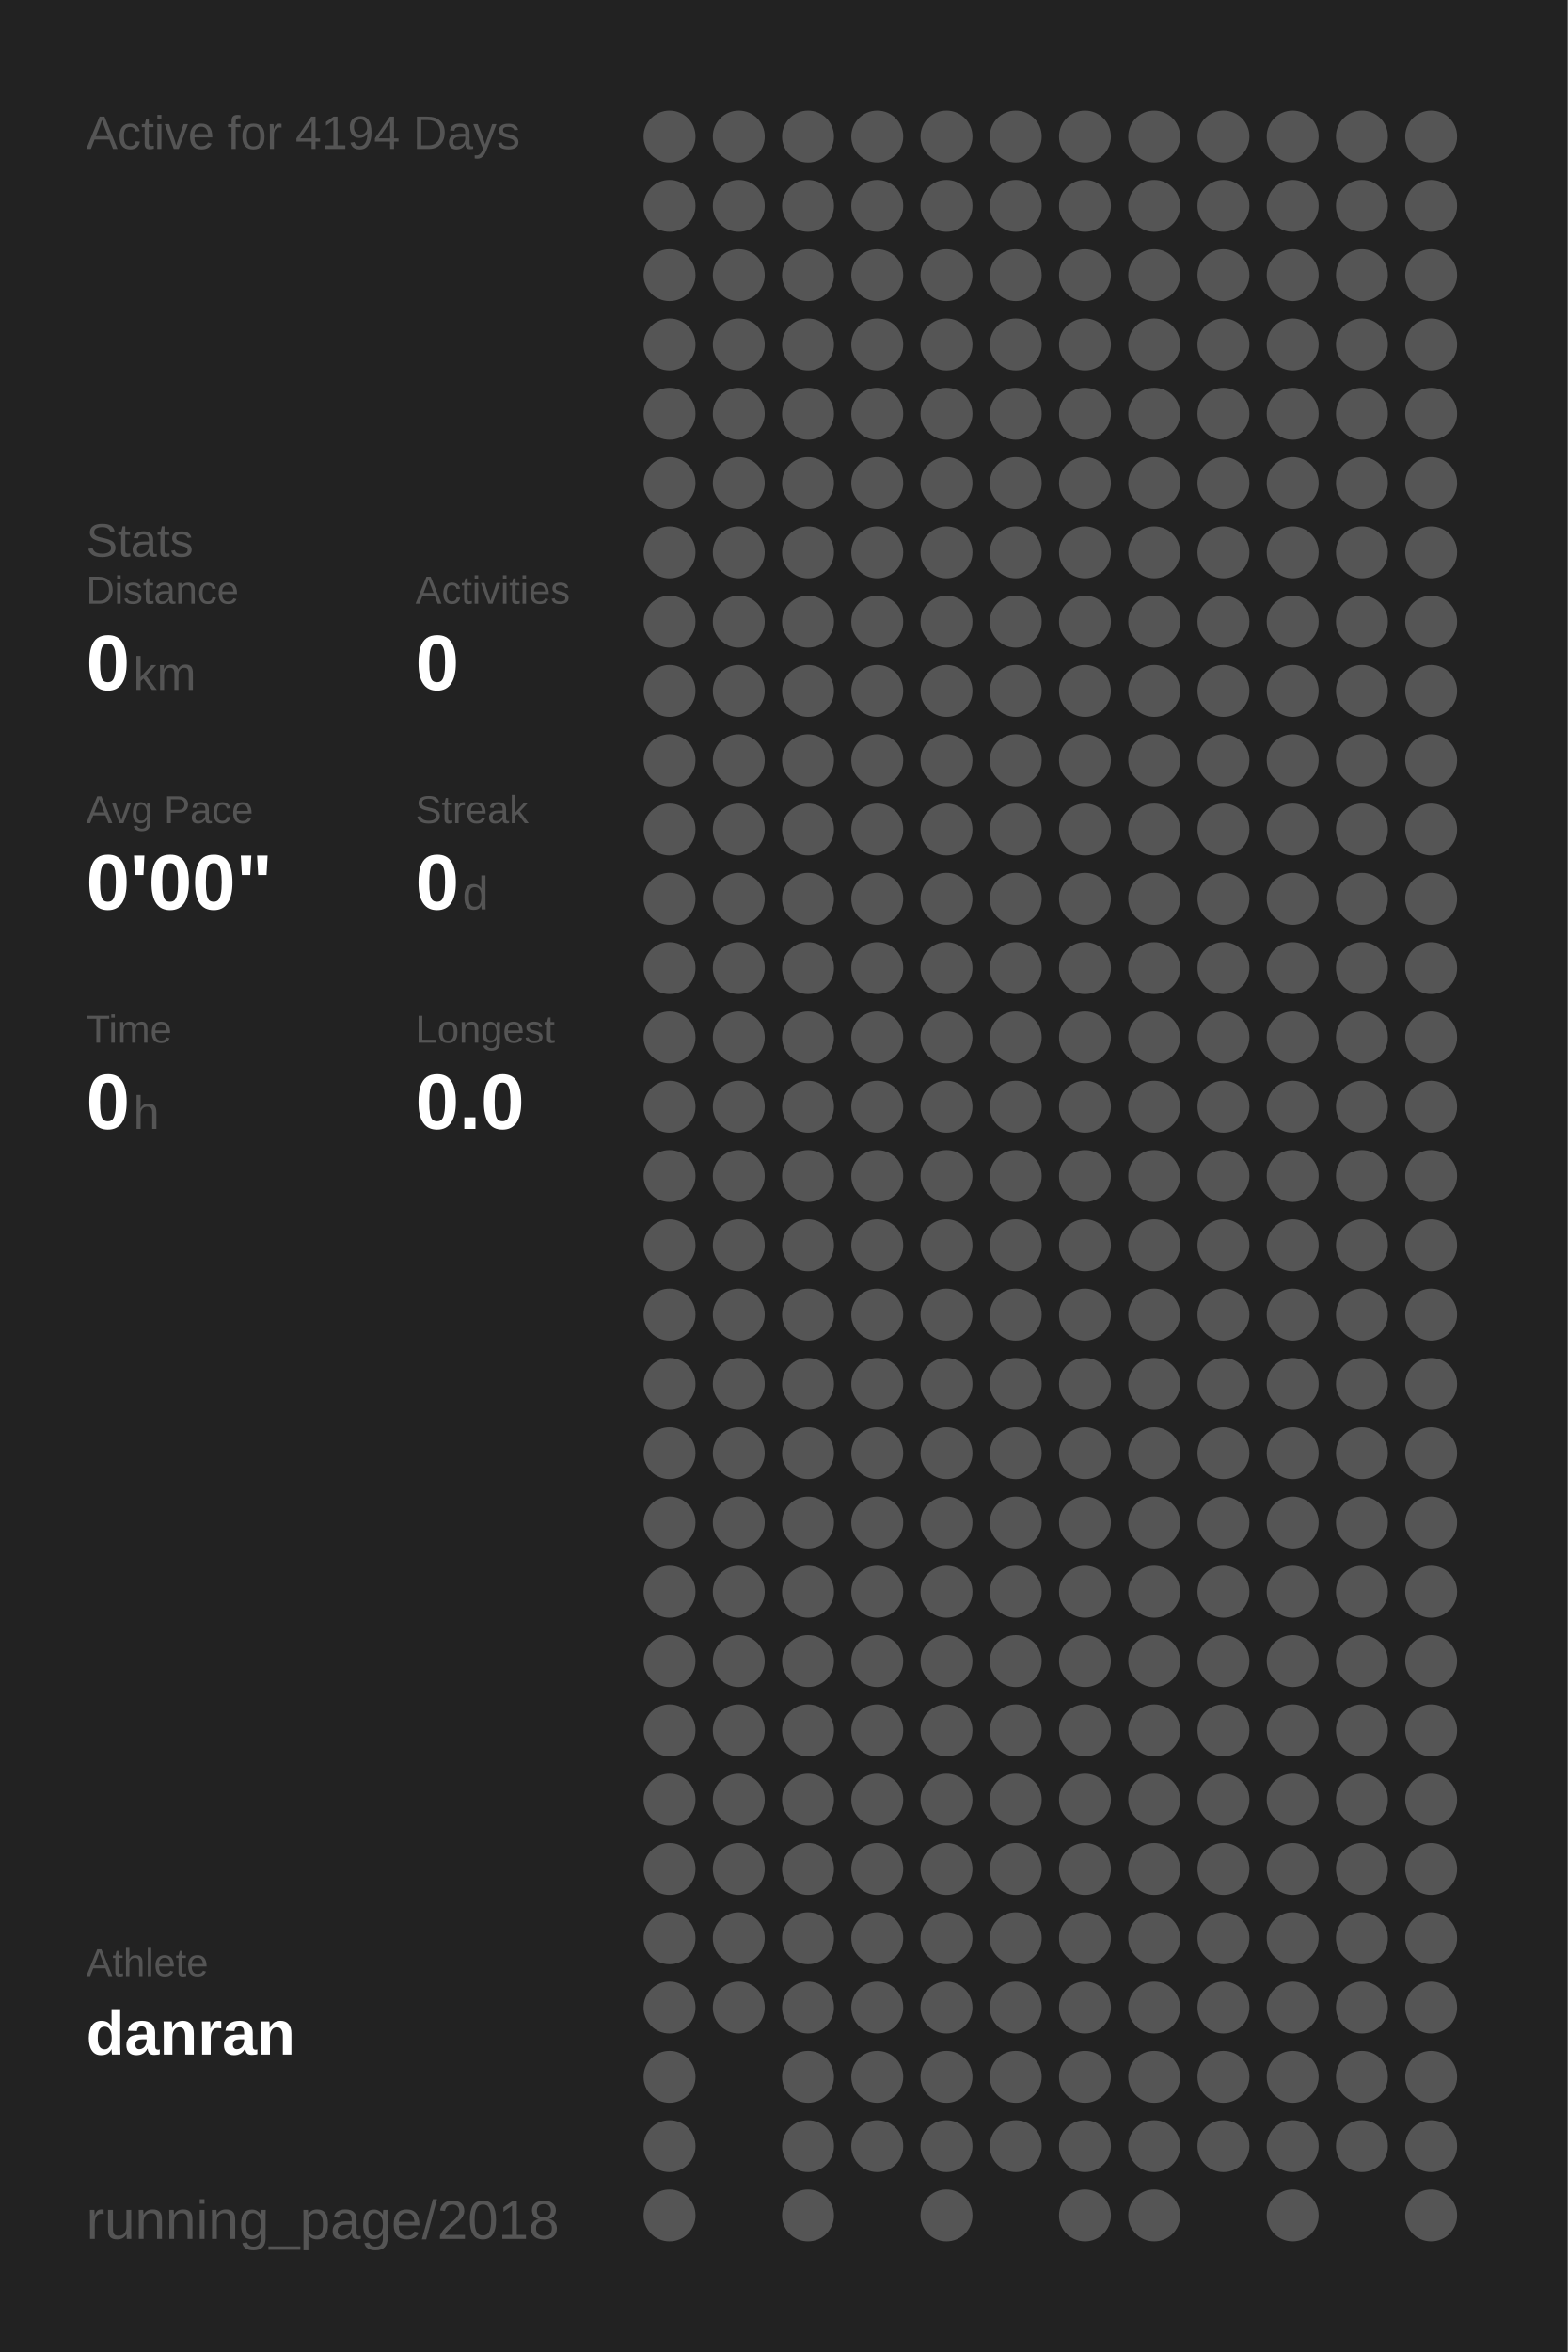
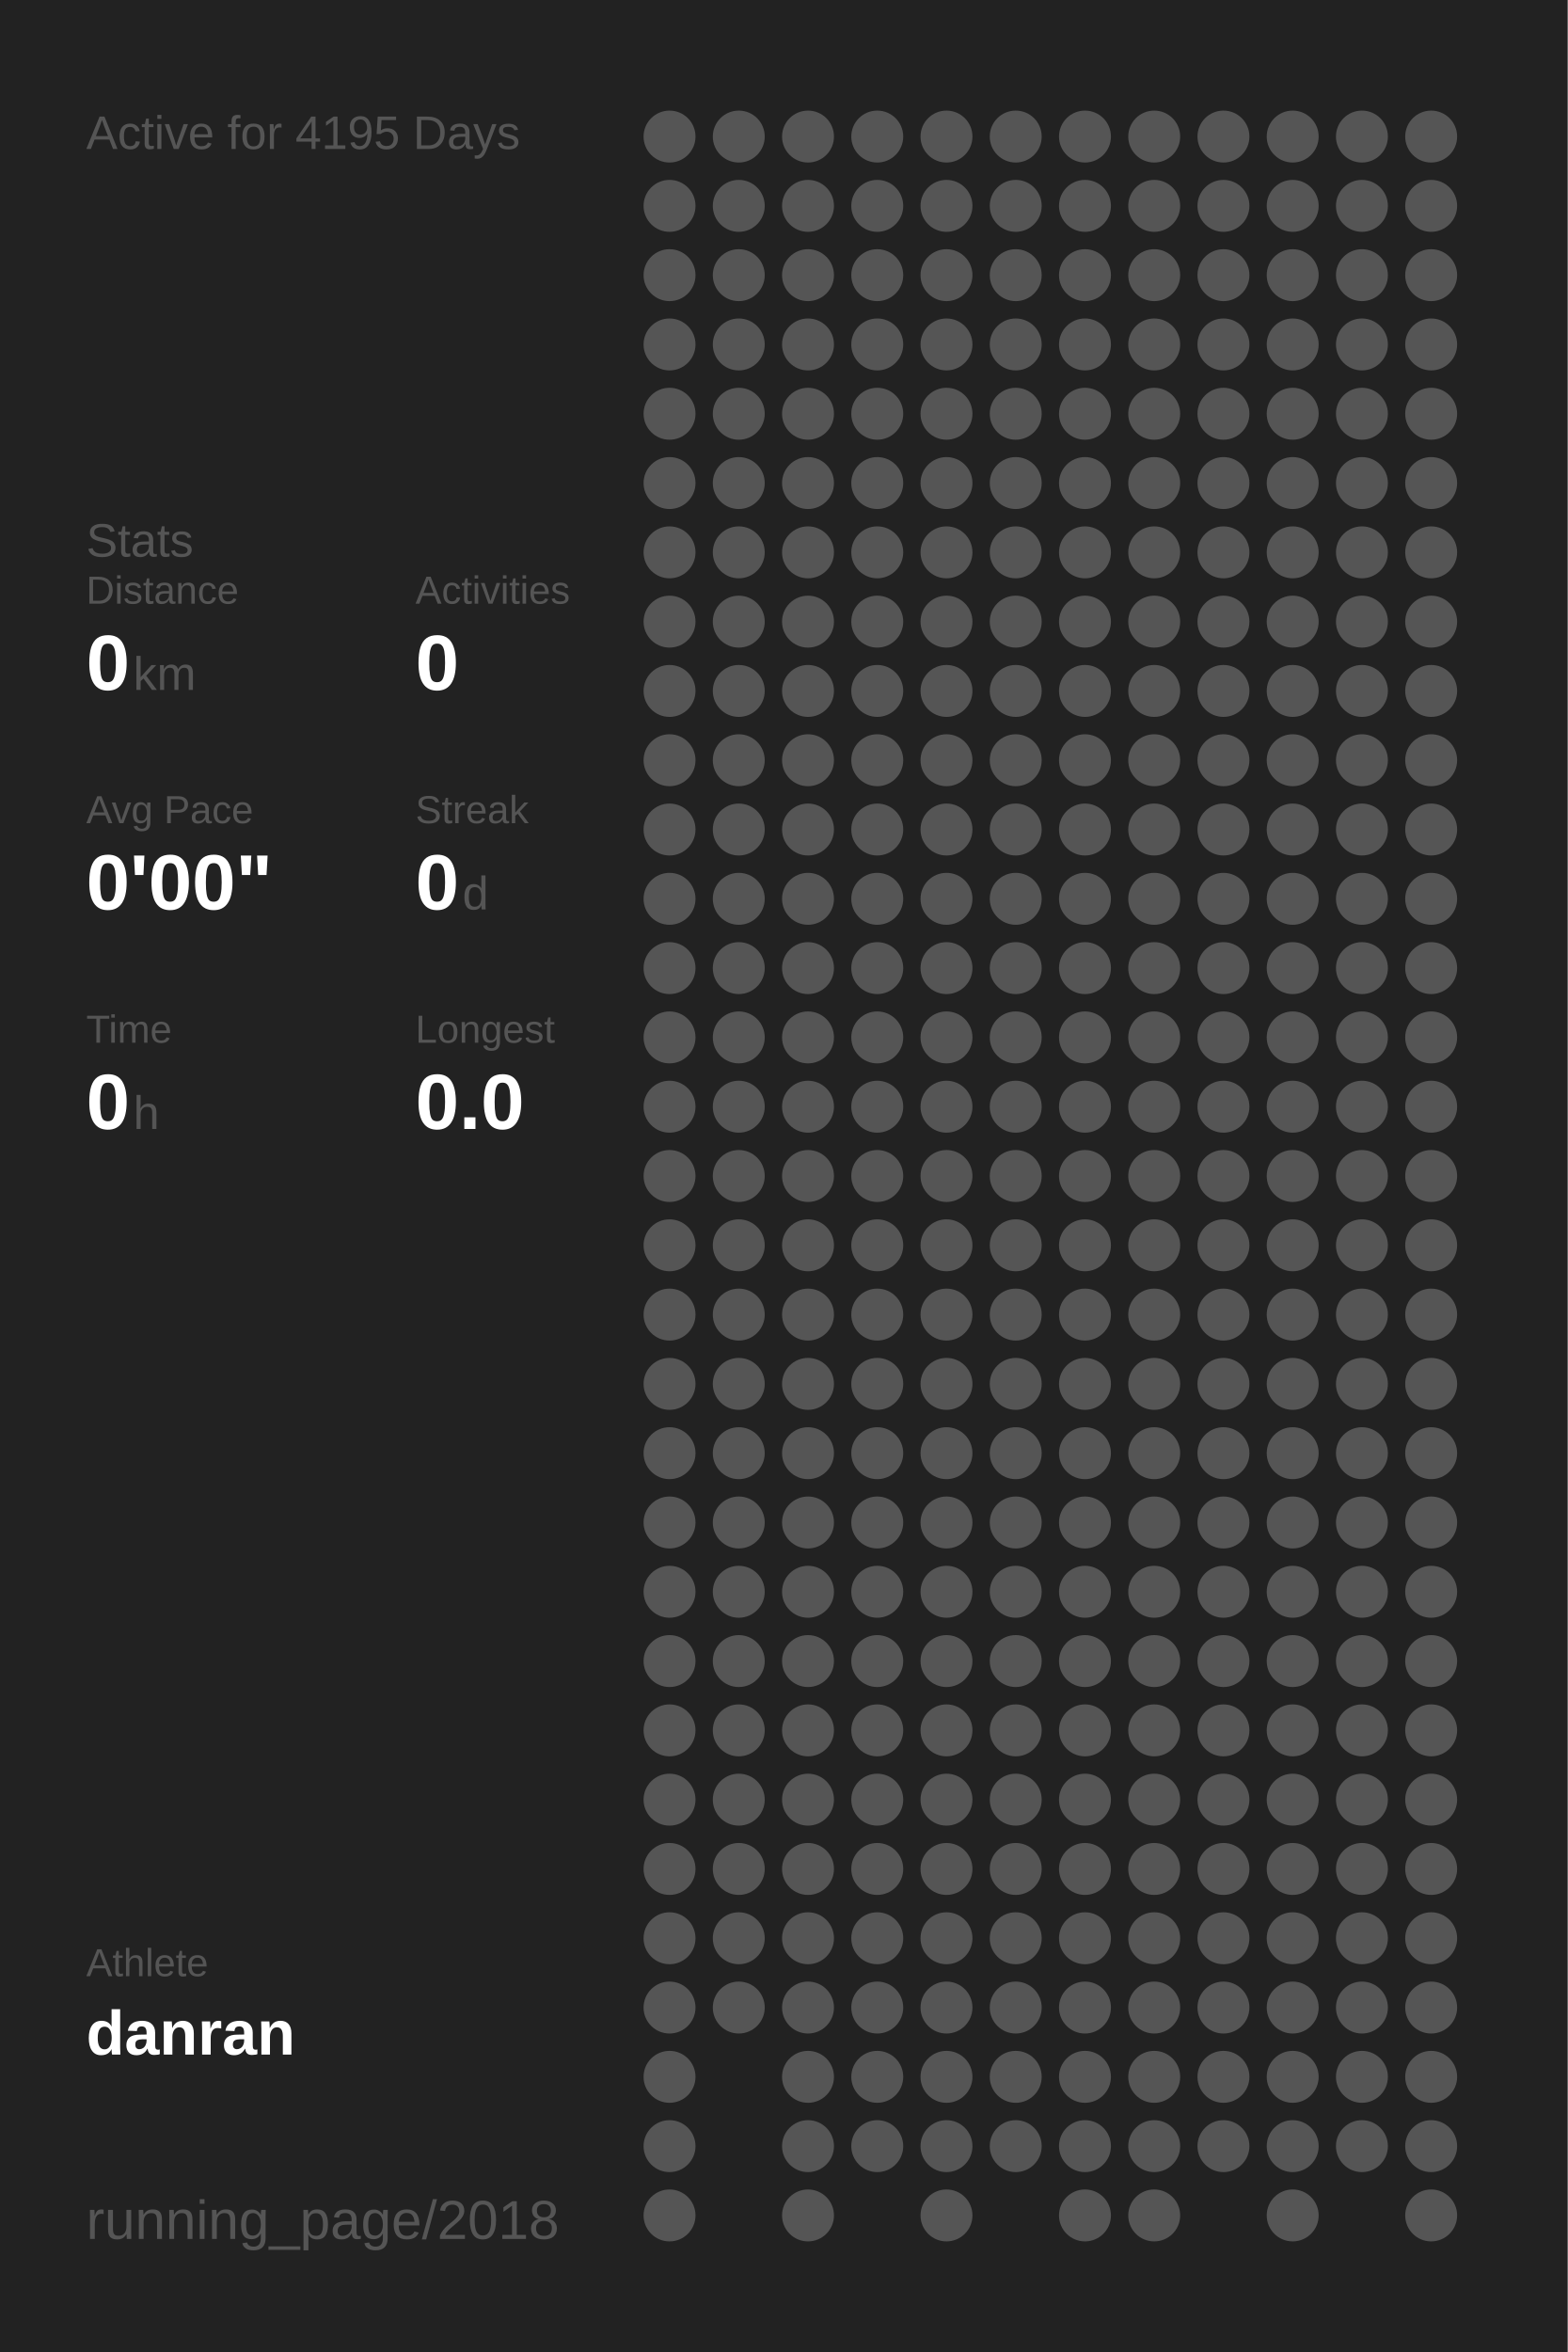
<svg xmlns="http://www.w3.org/2000/svg" baseProfile="full" height="300mm" version="1.1" viewBox="0,0,200,300" width="200mm">
  <defs />
  <rect fill="#222222" height="300" width="200" x="0" y="0" />
-   <text fill="#555555" style="font-size:6px; font-family:Arial;" x="11" y="19">Active for 4194 Days</text>
+   <text fill="#555555" style="font-size:6px; font-family:Arial;" x="11" y="19">Active for 4195 Days</text>
  <text fill="#555555" style="font-size:6px; font-family:Arial;" x="11" y="71">Stats</text>
  <text fill="#555555" style="font-size:5px; font-family:Arial;" x="11" y="77">Distance</text>
  <text fill="#FFFFFF" style="font-size:10px; font-family:Arial; font-weight:bold;" x="11" y="88">0</text>
  <text fill="#555555" style="font-size:6px; font-family:Arial;" x="17" y="88">km</text>
  <text fill="#555555" style="font-size:5px; font-family:Arial;" x="53" y="77">Activities</text>
  <text fill="#FFFFFF" style="font-size:10px; font-family:Arial; font-weight:bold;" x="53" y="88">0</text>
  <text fill="#555555" style="font-size:5px; font-family:Arial;" x="11" y="105">Avg Pace</text>
  <text fill="#FFFFFF" style="font-size:10px; font-family:Arial; font-weight:bold;" x="11" y="116">0'00"</text>
  <text fill="#555555" style="font-size:5px; font-family:Arial;" x="53" y="105">Streak</text>
  <text fill="#FFFFFF" style="font-size:10px; font-family:Arial; font-weight:bold;" x="53" y="116">0</text>
  <text fill="#555555" style="font-size:6px; font-family:Arial;" x="59" y="116">d</text>
  <text fill="#555555" style="font-size:5px; font-family:Arial;" x="11" y="133">Time</text>
  <text fill="#FFFFFF" style="font-size:10px; font-family:Arial; font-weight:bold;" x="11" y="144">0</text>
  <text fill="#555555" style="font-size:6px; font-family:Arial;" x="17" y="144">h</text>
  <text fill="#555555" style="font-size:5px; font-family:Arial;" x="53" y="133">Longest</text>
  <text fill="#FFFFFF" style="font-size:10px; font-family:Arial; font-weight:bold;" x="53" y="144">0.0</text>
  <text fill="#555555" style="font-size:5px; font-family:Arial;" x="11" y="252.065">Athlete</text>
  <text fill="#FFFFFF" style="font-size:8px; font-family:Arial; font-weight:bold;" x="11" y="262.065">danran</text>
  <text fill="#555555" style="font-size:7px; font-family:Arial;" x="11" y="285.581">running_page/2018</text>
  <circle cx="85.417" cy="17.419" fill="#555555" r="3.312" />
  <circle cx="85.417" cy="26.258" fill="#555555" r="3.312" />
  <circle cx="85.417" cy="35.097" fill="#555555" r="3.312" />
  <circle cx="85.417" cy="43.935" fill="#555555" r="3.312" />
  <circle cx="85.417" cy="52.774" fill="#555555" r="3.312" />
  <circle cx="85.417" cy="61.613" fill="#555555" r="3.312" />
  <circle cx="85.417" cy="70.452" fill="#555555" r="3.312" />
  <circle cx="85.417" cy="79.29" fill="#555555" r="3.312" />
  <circle cx="85.417" cy="88.129" fill="#555555" r="3.312" />
  <circle cx="85.417" cy="96.968" fill="#555555" r="3.312" />
  <circle cx="85.417" cy="105.806" fill="#555555" r="3.312" />
  <circle cx="85.417" cy="114.645" fill="#555555" r="3.312" />
  <circle cx="85.417" cy="123.484" fill="#555555" r="3.312" />
  <circle cx="85.417" cy="132.323" fill="#555555" r="3.312" />
  <circle cx="85.417" cy="141.161" fill="#555555" r="3.312" />
  <circle cx="85.417" cy="150" fill="#555555" r="3.312" />
  <circle cx="85.417" cy="158.839" fill="#555555" r="3.312" />
  <circle cx="85.417" cy="167.677" fill="#555555" r="3.312" />
  <circle cx="85.417" cy="176.516" fill="#555555" r="3.312" />
  <circle cx="85.417" cy="185.355" fill="#555555" r="3.312" />
  <circle cx="85.417" cy="194.194" fill="#555555" r="3.312" />
  <circle cx="85.417" cy="203.032" fill="#555555" r="3.312" />
  <circle cx="85.417" cy="211.871" fill="#555555" r="3.312" />
  <circle cx="85.417" cy="220.71" fill="#555555" r="3.312" />
  <circle cx="85.417" cy="229.548" fill="#555555" r="3.312" />
  <circle cx="85.417" cy="238.387" fill="#555555" r="3.312" />
  <circle cx="85.417" cy="247.226" fill="#555555" r="3.312" />
  <circle cx="85.417" cy="256.065" fill="#555555" r="3.312" />
  <circle cx="85.417" cy="264.903" fill="#555555" r="3.312" />
  <circle cx="85.417" cy="273.742" fill="#555555" r="3.312" />
  <circle cx="85.417" cy="282.581" fill="#555555" r="3.312" />
  <circle cx="94.25" cy="17.419" fill="#555555" r="3.312" />
  <circle cx="94.25" cy="26.258" fill="#555555" r="3.312" />
  <circle cx="94.25" cy="35.097" fill="#555555" r="3.312" />
  <circle cx="94.25" cy="43.935" fill="#555555" r="3.312" />
  <circle cx="94.25" cy="52.774" fill="#555555" r="3.312" />
  <circle cx="94.25" cy="61.613" fill="#555555" r="3.312" />
  <circle cx="94.25" cy="70.452" fill="#555555" r="3.312" />
  <circle cx="94.25" cy="79.29" fill="#555555" r="3.312" />
  <circle cx="94.25" cy="88.129" fill="#555555" r="3.312" />
  <circle cx="94.25" cy="96.968" fill="#555555" r="3.312" />
  <circle cx="94.25" cy="105.806" fill="#555555" r="3.312" />
  <circle cx="94.25" cy="114.645" fill="#555555" r="3.312" />
  <circle cx="94.25" cy="123.484" fill="#555555" r="3.312" />
  <circle cx="94.25" cy="132.323" fill="#555555" r="3.312" />
  <circle cx="94.25" cy="141.161" fill="#555555" r="3.312" />
  <circle cx="94.25" cy="150" fill="#555555" r="3.312" />
  <circle cx="94.25" cy="158.839" fill="#555555" r="3.312" />
  <circle cx="94.25" cy="167.677" fill="#555555" r="3.312" />
  <circle cx="94.25" cy="176.516" fill="#555555" r="3.312" />
  <circle cx="94.25" cy="185.355" fill="#555555" r="3.312" />
  <circle cx="94.25" cy="194.194" fill="#555555" r="3.312" />
  <circle cx="94.25" cy="203.032" fill="#555555" r="3.312" />
  <circle cx="94.25" cy="211.871" fill="#555555" r="3.312" />
  <circle cx="94.25" cy="220.71" fill="#555555" r="3.312" />
  <circle cx="94.25" cy="229.548" fill="#555555" r="3.312" />
  <circle cx="94.25" cy="238.387" fill="#555555" r="3.312" />
  <circle cx="94.25" cy="247.226" fill="#555555" r="3.312" />
  <circle cx="94.25" cy="256.065" fill="#555555" r="3.312" />
  <circle cx="103.083" cy="17.419" fill="#555555" r="3.312" />
  <circle cx="103.083" cy="26.258" fill="#555555" r="3.312" />
  <circle cx="103.083" cy="35.097" fill="#555555" r="3.312" />
  <circle cx="103.083" cy="43.935" fill="#555555" r="3.312" />
  <circle cx="103.083" cy="52.774" fill="#555555" r="3.312" />
  <circle cx="103.083" cy="61.613" fill="#555555" r="3.312" />
  <circle cx="103.083" cy="70.452" fill="#555555" r="3.312" />
  <circle cx="103.083" cy="79.29" fill="#555555" r="3.312" />
  <circle cx="103.083" cy="88.129" fill="#555555" r="3.312" />
  <circle cx="103.083" cy="96.968" fill="#555555" r="3.312" />
  <circle cx="103.083" cy="105.806" fill="#555555" r="3.312" />
  <circle cx="103.083" cy="114.645" fill="#555555" r="3.312" />
  <circle cx="103.083" cy="123.484" fill="#555555" r="3.312" />
  <circle cx="103.083" cy="132.323" fill="#555555" r="3.312" />
  <circle cx="103.083" cy="141.161" fill="#555555" r="3.312" />
  <circle cx="103.083" cy="150" fill="#555555" r="3.312" />
  <circle cx="103.083" cy="158.839" fill="#555555" r="3.312" />
  <circle cx="103.083" cy="167.677" fill="#555555" r="3.312" />
  <circle cx="103.083" cy="176.516" fill="#555555" r="3.312" />
  <circle cx="103.083" cy="185.355" fill="#555555" r="3.312" />
  <circle cx="103.083" cy="194.194" fill="#555555" r="3.312" />
  <circle cx="103.083" cy="203.032" fill="#555555" r="3.312" />
  <circle cx="103.083" cy="211.871" fill="#555555" r="3.312" />
  <circle cx="103.083" cy="220.71" fill="#555555" r="3.312" />
  <circle cx="103.083" cy="229.548" fill="#555555" r="3.312" />
  <circle cx="103.083" cy="238.387" fill="#555555" r="3.312" />
  <circle cx="103.083" cy="247.226" fill="#555555" r="3.312" />
  <circle cx="103.083" cy="256.065" fill="#555555" r="3.312" />
  <circle cx="103.083" cy="264.903" fill="#555555" r="3.312" />
  <circle cx="103.083" cy="273.742" fill="#555555" r="3.312" />
  <circle cx="103.083" cy="282.581" fill="#555555" r="3.312" />
  <circle cx="111.917" cy="17.419" fill="#555555" r="3.312" />
  <circle cx="111.917" cy="26.258" fill="#555555" r="3.312" />
  <circle cx="111.917" cy="35.097" fill="#555555" r="3.312" />
  <circle cx="111.917" cy="43.935" fill="#555555" r="3.312" />
  <circle cx="111.917" cy="52.774" fill="#555555" r="3.312" />
  <circle cx="111.917" cy="61.613" fill="#555555" r="3.312" />
  <circle cx="111.917" cy="70.452" fill="#555555" r="3.312" />
  <circle cx="111.917" cy="79.29" fill="#555555" r="3.312" />
  <circle cx="111.917" cy="88.129" fill="#555555" r="3.312" />
  <circle cx="111.917" cy="96.968" fill="#555555" r="3.312" />
  <circle cx="111.917" cy="105.806" fill="#555555" r="3.312" />
  <circle cx="111.917" cy="114.645" fill="#555555" r="3.312" />
  <circle cx="111.917" cy="123.484" fill="#555555" r="3.312" />
  <circle cx="111.917" cy="132.323" fill="#555555" r="3.312" />
  <circle cx="111.917" cy="141.161" fill="#555555" r="3.312" />
  <circle cx="111.917" cy="150" fill="#555555" r="3.312" />
  <circle cx="111.917" cy="158.839" fill="#555555" r="3.312" />
  <circle cx="111.917" cy="167.677" fill="#555555" r="3.312" />
  <circle cx="111.917" cy="176.516" fill="#555555" r="3.312" />
  <circle cx="111.917" cy="185.355" fill="#555555" r="3.312" />
  <circle cx="111.917" cy="194.194" fill="#555555" r="3.312" />
  <circle cx="111.917" cy="203.032" fill="#555555" r="3.312" />
  <circle cx="111.917" cy="211.871" fill="#555555" r="3.312" />
  <circle cx="111.917" cy="220.71" fill="#555555" r="3.312" />
  <circle cx="111.917" cy="229.548" fill="#555555" r="3.312" />
  <circle cx="111.917" cy="238.387" fill="#555555" r="3.312" />
  <circle cx="111.917" cy="247.226" fill="#555555" r="3.312" />
  <circle cx="111.917" cy="256.065" fill="#555555" r="3.312" />
  <circle cx="111.917" cy="264.903" fill="#555555" r="3.312" />
  <circle cx="111.917" cy="273.742" fill="#555555" r="3.312" />
  <circle cx="120.75" cy="17.419" fill="#555555" r="3.312" />
  <circle cx="120.75" cy="26.258" fill="#555555" r="3.312" />
  <circle cx="120.75" cy="35.097" fill="#555555" r="3.312" />
  <circle cx="120.75" cy="43.935" fill="#555555" r="3.312" />
  <circle cx="120.75" cy="52.774" fill="#555555" r="3.312" />
  <circle cx="120.75" cy="61.613" fill="#555555" r="3.312" />
  <circle cx="120.75" cy="70.452" fill="#555555" r="3.312" />
  <circle cx="120.75" cy="79.29" fill="#555555" r="3.312" />
  <circle cx="120.75" cy="88.129" fill="#555555" r="3.312" />
  <circle cx="120.75" cy="96.968" fill="#555555" r="3.312" />
  <circle cx="120.75" cy="105.806" fill="#555555" r="3.312" />
  <circle cx="120.75" cy="114.645" fill="#555555" r="3.312" />
  <circle cx="120.75" cy="123.484" fill="#555555" r="3.312" />
  <circle cx="120.75" cy="132.323" fill="#555555" r="3.312" />
  <circle cx="120.75" cy="141.161" fill="#555555" r="3.312" />
  <circle cx="120.75" cy="150" fill="#555555" r="3.312" />
  <circle cx="120.75" cy="158.839" fill="#555555" r="3.312" />
  <circle cx="120.75" cy="167.677" fill="#555555" r="3.312" />
  <circle cx="120.75" cy="176.516" fill="#555555" r="3.312" />
  <circle cx="120.75" cy="185.355" fill="#555555" r="3.312" />
  <circle cx="120.75" cy="194.194" fill="#555555" r="3.312" />
  <circle cx="120.75" cy="203.032" fill="#555555" r="3.312" />
  <circle cx="120.75" cy="211.871" fill="#555555" r="3.312" />
  <circle cx="120.75" cy="220.71" fill="#555555" r="3.312" />
  <circle cx="120.75" cy="229.548" fill="#555555" r="3.312" />
  <circle cx="120.75" cy="238.387" fill="#555555" r="3.312" />
  <circle cx="120.75" cy="247.226" fill="#555555" r="3.312" />
  <circle cx="120.75" cy="256.065" fill="#555555" r="3.312" />
  <circle cx="120.75" cy="264.903" fill="#555555" r="3.312" />
  <circle cx="120.75" cy="273.742" fill="#555555" r="3.312" />
  <circle cx="120.75" cy="282.581" fill="#555555" r="3.312" />
  <circle cx="129.583" cy="17.419" fill="#555555" r="3.312" />
  <circle cx="129.583" cy="26.258" fill="#555555" r="3.312" />
  <circle cx="129.583" cy="35.097" fill="#555555" r="3.312" />
  <circle cx="129.583" cy="43.935" fill="#555555" r="3.312" />
  <circle cx="129.583" cy="52.774" fill="#555555" r="3.312" />
  <circle cx="129.583" cy="61.613" fill="#555555" r="3.312" />
  <circle cx="129.583" cy="70.452" fill="#555555" r="3.312" />
  <circle cx="129.583" cy="79.29" fill="#555555" r="3.312" />
  <circle cx="129.583" cy="88.129" fill="#555555" r="3.312" />
  <circle cx="129.583" cy="96.968" fill="#555555" r="3.312" />
  <circle cx="129.583" cy="105.806" fill="#555555" r="3.312" />
  <circle cx="129.583" cy="114.645" fill="#555555" r="3.312" />
  <circle cx="129.583" cy="123.484" fill="#555555" r="3.312" />
  <circle cx="129.583" cy="132.323" fill="#555555" r="3.312" />
  <circle cx="129.583" cy="141.161" fill="#555555" r="3.312" />
  <circle cx="129.583" cy="150" fill="#555555" r="3.312" />
  <circle cx="129.583" cy="158.839" fill="#555555" r="3.312" />
  <circle cx="129.583" cy="167.677" fill="#555555" r="3.312" />
  <circle cx="129.583" cy="176.516" fill="#555555" r="3.312" />
  <circle cx="129.583" cy="185.355" fill="#555555" r="3.312" />
  <circle cx="129.583" cy="194.194" fill="#555555" r="3.312" />
  <circle cx="129.583" cy="203.032" fill="#555555" r="3.312" />
  <circle cx="129.583" cy="211.871" fill="#555555" r="3.312" />
  <circle cx="129.583" cy="220.71" fill="#555555" r="3.312" />
  <circle cx="129.583" cy="229.548" fill="#555555" r="3.312" />
  <circle cx="129.583" cy="238.387" fill="#555555" r="3.312" />
  <circle cx="129.583" cy="247.226" fill="#555555" r="3.312" />
  <circle cx="129.583" cy="256.065" fill="#555555" r="3.312" />
  <circle cx="129.583" cy="264.903" fill="#555555" r="3.312" />
  <circle cx="129.583" cy="273.742" fill="#555555" r="3.312" />
  <circle cx="138.417" cy="17.419" fill="#555555" r="3.312" />
  <circle cx="138.417" cy="26.258" fill="#555555" r="3.312" />
  <circle cx="138.417" cy="35.097" fill="#555555" r="3.312" />
  <circle cx="138.417" cy="43.935" fill="#555555" r="3.312" />
  <circle cx="138.417" cy="52.774" fill="#555555" r="3.312" />
  <circle cx="138.417" cy="61.613" fill="#555555" r="3.312" />
  <circle cx="138.417" cy="70.452" fill="#555555" r="3.312" />
  <circle cx="138.417" cy="79.29" fill="#555555" r="3.312" />
  <circle cx="138.417" cy="88.129" fill="#555555" r="3.312" />
  <circle cx="138.417" cy="96.968" fill="#555555" r="3.312" />
  <circle cx="138.417" cy="105.806" fill="#555555" r="3.312" />
  <circle cx="138.417" cy="114.645" fill="#555555" r="3.312" />
  <circle cx="138.417" cy="123.484" fill="#555555" r="3.312" />
  <circle cx="138.417" cy="132.323" fill="#555555" r="3.312" />
  <circle cx="138.417" cy="141.161" fill="#555555" r="3.312" />
  <circle cx="138.417" cy="150" fill="#555555" r="3.312" />
  <circle cx="138.417" cy="158.839" fill="#555555" r="3.312" />
  <circle cx="138.417" cy="167.677" fill="#555555" r="3.312" />
  <circle cx="138.417" cy="176.516" fill="#555555" r="3.312" />
  <circle cx="138.417" cy="185.355" fill="#555555" r="3.312" />
  <circle cx="138.417" cy="194.194" fill="#555555" r="3.312" />
  <circle cx="138.417" cy="203.032" fill="#555555" r="3.312" />
  <circle cx="138.417" cy="211.871" fill="#555555" r="3.312" />
  <circle cx="138.417" cy="220.71" fill="#555555" r="3.312" />
  <circle cx="138.417" cy="229.548" fill="#555555" r="3.312" />
  <circle cx="138.417" cy="238.387" fill="#555555" r="3.312" />
  <circle cx="138.417" cy="247.226" fill="#555555" r="3.312" />
  <circle cx="138.417" cy="256.065" fill="#555555" r="3.312" />
  <circle cx="138.417" cy="264.903" fill="#555555" r="3.312" />
  <circle cx="138.417" cy="273.742" fill="#555555" r="3.312" />
  <circle cx="138.417" cy="282.581" fill="#555555" r="3.312" />
  <circle cx="147.25" cy="17.419" fill="#555555" r="3.312" />
  <circle cx="147.25" cy="26.258" fill="#555555" r="3.312" />
  <circle cx="147.25" cy="35.097" fill="#555555" r="3.312" />
  <circle cx="147.25" cy="43.935" fill="#555555" r="3.312" />
  <circle cx="147.25" cy="52.774" fill="#555555" r="3.312" />
  <circle cx="147.25" cy="61.613" fill="#555555" r="3.312" />
  <circle cx="147.25" cy="70.452" fill="#555555" r="3.312" />
  <circle cx="147.25" cy="79.29" fill="#555555" r="3.312" />
  <circle cx="147.25" cy="88.129" fill="#555555" r="3.312" />
  <circle cx="147.25" cy="96.968" fill="#555555" r="3.312" />
  <circle cx="147.25" cy="105.806" fill="#555555" r="3.312" />
  <circle cx="147.25" cy="114.645" fill="#555555" r="3.312" />
  <circle cx="147.25" cy="123.484" fill="#555555" r="3.312" />
  <circle cx="147.25" cy="132.323" fill="#555555" r="3.312" />
  <circle cx="147.25" cy="141.161" fill="#555555" r="3.312" />
  <circle cx="147.25" cy="150" fill="#555555" r="3.312" />
  <circle cx="147.25" cy="158.839" fill="#555555" r="3.312" />
  <circle cx="147.25" cy="167.677" fill="#555555" r="3.312" />
  <circle cx="147.25" cy="176.516" fill="#555555" r="3.312" />
  <circle cx="147.25" cy="185.355" fill="#555555" r="3.312" />
  <circle cx="147.25" cy="194.194" fill="#555555" r="3.312" />
  <circle cx="147.25" cy="203.032" fill="#555555" r="3.312" />
  <circle cx="147.25" cy="211.871" fill="#555555" r="3.312" />
  <circle cx="147.25" cy="220.71" fill="#555555" r="3.312" />
  <circle cx="147.25" cy="229.548" fill="#555555" r="3.312" />
  <circle cx="147.25" cy="238.387" fill="#555555" r="3.312" />
  <circle cx="147.25" cy="247.226" fill="#555555" r="3.312" />
  <circle cx="147.25" cy="256.065" fill="#555555" r="3.312" />
  <circle cx="147.25" cy="264.903" fill="#555555" r="3.312" />
  <circle cx="147.25" cy="273.742" fill="#555555" r="3.312" />
  <circle cx="147.25" cy="282.581" fill="#555555" r="3.312" />
  <circle cx="156.083" cy="17.419" fill="#555555" r="3.312" />
  <circle cx="156.083" cy="26.258" fill="#555555" r="3.312" />
  <circle cx="156.083" cy="35.097" fill="#555555" r="3.312" />
  <circle cx="156.083" cy="43.935" fill="#555555" r="3.312" />
  <circle cx="156.083" cy="52.774" fill="#555555" r="3.312" />
  <circle cx="156.083" cy="61.613" fill="#555555" r="3.312" />
  <circle cx="156.083" cy="70.452" fill="#555555" r="3.312" />
  <circle cx="156.083" cy="79.29" fill="#555555" r="3.312" />
  <circle cx="156.083" cy="88.129" fill="#555555" r="3.312" />
  <circle cx="156.083" cy="96.968" fill="#555555" r="3.312" />
  <circle cx="156.083" cy="105.806" fill="#555555" r="3.312" />
  <circle cx="156.083" cy="114.645" fill="#555555" r="3.312" />
  <circle cx="156.083" cy="123.484" fill="#555555" r="3.312" />
  <circle cx="156.083" cy="132.323" fill="#555555" r="3.312" />
  <circle cx="156.083" cy="141.161" fill="#555555" r="3.312" />
  <circle cx="156.083" cy="150" fill="#555555" r="3.312" />
  <circle cx="156.083" cy="158.839" fill="#555555" r="3.312" />
  <circle cx="156.083" cy="167.677" fill="#555555" r="3.312" />
  <circle cx="156.083" cy="176.516" fill="#555555" r="3.312" />
  <circle cx="156.083" cy="185.355" fill="#555555" r="3.312" />
  <circle cx="156.083" cy="194.194" fill="#555555" r="3.312" />
  <circle cx="156.083" cy="203.032" fill="#555555" r="3.312" />
  <circle cx="156.083" cy="211.871" fill="#555555" r="3.312" />
  <circle cx="156.083" cy="220.71" fill="#555555" r="3.312" />
  <circle cx="156.083" cy="229.548" fill="#555555" r="3.312" />
  <circle cx="156.083" cy="238.387" fill="#555555" r="3.312" />
  <circle cx="156.083" cy="247.226" fill="#555555" r="3.312" />
  <circle cx="156.083" cy="256.065" fill="#555555" r="3.312" />
  <circle cx="156.083" cy="264.903" fill="#555555" r="3.312" />
  <circle cx="156.083" cy="273.742" fill="#555555" r="3.312" />
  <circle cx="164.917" cy="17.419" fill="#555555" r="3.312" />
  <circle cx="164.917" cy="26.258" fill="#555555" r="3.312" />
  <circle cx="164.917" cy="35.097" fill="#555555" r="3.312" />
  <circle cx="164.917" cy="43.935" fill="#555555" r="3.312" />
  <circle cx="164.917" cy="52.774" fill="#555555" r="3.312" />
  <circle cx="164.917" cy="61.613" fill="#555555" r="3.312" />
  <circle cx="164.917" cy="70.452" fill="#555555" r="3.312" />
  <circle cx="164.917" cy="79.29" fill="#555555" r="3.312" />
  <circle cx="164.917" cy="88.129" fill="#555555" r="3.312" />
  <circle cx="164.917" cy="96.968" fill="#555555" r="3.312" />
  <circle cx="164.917" cy="105.806" fill="#555555" r="3.312" />
  <circle cx="164.917" cy="114.645" fill="#555555" r="3.312" />
  <circle cx="164.917" cy="123.484" fill="#555555" r="3.312" />
  <circle cx="164.917" cy="132.323" fill="#555555" r="3.312" />
  <circle cx="164.917" cy="141.161" fill="#555555" r="3.312" />
  <circle cx="164.917" cy="150" fill="#555555" r="3.312" />
  <circle cx="164.917" cy="158.839" fill="#555555" r="3.312" />
  <circle cx="164.917" cy="167.677" fill="#555555" r="3.312" />
  <circle cx="164.917" cy="176.516" fill="#555555" r="3.312" />
  <circle cx="164.917" cy="185.355" fill="#555555" r="3.312" />
  <circle cx="164.917" cy="194.194" fill="#555555" r="3.312" />
  <circle cx="164.917" cy="203.032" fill="#555555" r="3.312" />
  <circle cx="164.917" cy="211.871" fill="#555555" r="3.312" />
  <circle cx="164.917" cy="220.71" fill="#555555" r="3.312" />
  <circle cx="164.917" cy="229.548" fill="#555555" r="3.312" />
  <circle cx="164.917" cy="238.387" fill="#555555" r="3.312" />
  <circle cx="164.917" cy="247.226" fill="#555555" r="3.312" />
  <circle cx="164.917" cy="256.065" fill="#555555" r="3.312" />
  <circle cx="164.917" cy="264.903" fill="#555555" r="3.312" />
  <circle cx="164.917" cy="273.742" fill="#555555" r="3.312" />
  <circle cx="164.917" cy="282.581" fill="#555555" r="3.312" />
  <circle cx="173.75" cy="17.419" fill="#555555" r="3.312" />
  <circle cx="173.75" cy="26.258" fill="#555555" r="3.312" />
  <circle cx="173.75" cy="35.097" fill="#555555" r="3.312" />
  <circle cx="173.75" cy="43.935" fill="#555555" r="3.312" />
  <circle cx="173.75" cy="52.774" fill="#555555" r="3.312" />
  <circle cx="173.75" cy="61.613" fill="#555555" r="3.312" />
  <circle cx="173.75" cy="70.452" fill="#555555" r="3.312" />
  <circle cx="173.75" cy="79.29" fill="#555555" r="3.312" />
  <circle cx="173.75" cy="88.129" fill="#555555" r="3.312" />
  <circle cx="173.75" cy="96.968" fill="#555555" r="3.312" />
  <circle cx="173.75" cy="105.806" fill="#555555" r="3.312" />
  <circle cx="173.75" cy="114.645" fill="#555555" r="3.312" />
  <circle cx="173.75" cy="123.484" fill="#555555" r="3.312" />
  <circle cx="173.75" cy="132.323" fill="#555555" r="3.312" />
  <circle cx="173.75" cy="141.161" fill="#555555" r="3.312" />
  <circle cx="173.75" cy="150" fill="#555555" r="3.312" />
  <circle cx="173.75" cy="158.839" fill="#555555" r="3.312" />
  <circle cx="173.75" cy="167.677" fill="#555555" r="3.312" />
  <circle cx="173.75" cy="176.516" fill="#555555" r="3.312" />
  <circle cx="173.75" cy="185.355" fill="#555555" r="3.312" />
  <circle cx="173.75" cy="194.194" fill="#555555" r="3.312" />
  <circle cx="173.75" cy="203.032" fill="#555555" r="3.312" />
  <circle cx="173.75" cy="211.871" fill="#555555" r="3.312" />
  <circle cx="173.75" cy="220.71" fill="#555555" r="3.312" />
  <circle cx="173.75" cy="229.548" fill="#555555" r="3.312" />
  <circle cx="173.75" cy="238.387" fill="#555555" r="3.312" />
  <circle cx="173.75" cy="247.226" fill="#555555" r="3.312" />
  <circle cx="173.75" cy="256.065" fill="#555555" r="3.312" />
  <circle cx="173.75" cy="264.903" fill="#555555" r="3.312" />
  <circle cx="173.75" cy="273.742" fill="#555555" r="3.312" />
  <circle cx="182.583" cy="17.419" fill="#555555" r="3.312" />
  <circle cx="182.583" cy="26.258" fill="#555555" r="3.312" />
  <circle cx="182.583" cy="35.097" fill="#555555" r="3.312" />
  <circle cx="182.583" cy="43.935" fill="#555555" r="3.312" />
  <circle cx="182.583" cy="52.774" fill="#555555" r="3.312" />
  <circle cx="182.583" cy="61.613" fill="#555555" r="3.312" />
  <circle cx="182.583" cy="70.452" fill="#555555" r="3.312" />
  <circle cx="182.583" cy="79.29" fill="#555555" r="3.312" />
  <circle cx="182.583" cy="88.129" fill="#555555" r="3.312" />
  <circle cx="182.583" cy="96.968" fill="#555555" r="3.312" />
  <circle cx="182.583" cy="105.806" fill="#555555" r="3.312" />
  <circle cx="182.583" cy="114.645" fill="#555555" r="3.312" />
  <circle cx="182.583" cy="123.484" fill="#555555" r="3.312" />
  <circle cx="182.583" cy="132.323" fill="#555555" r="3.312" />
  <circle cx="182.583" cy="141.161" fill="#555555" r="3.312" />
  <circle cx="182.583" cy="150" fill="#555555" r="3.312" />
  <circle cx="182.583" cy="158.839" fill="#555555" r="3.312" />
  <circle cx="182.583" cy="167.677" fill="#555555" r="3.312" />
  <circle cx="182.583" cy="176.516" fill="#555555" r="3.312" />
  <circle cx="182.583" cy="185.355" fill="#555555" r="3.312" />
  <circle cx="182.583" cy="194.194" fill="#555555" r="3.312" />
  <circle cx="182.583" cy="203.032" fill="#555555" r="3.312" />
  <circle cx="182.583" cy="211.871" fill="#555555" r="3.312" />
  <circle cx="182.583" cy="220.71" fill="#555555" r="3.312" />
  <circle cx="182.583" cy="229.548" fill="#555555" r="3.312" />
  <circle cx="182.583" cy="238.387" fill="#555555" r="3.312" />
  <circle cx="182.583" cy="247.226" fill="#555555" r="3.312" />
  <circle cx="182.583" cy="256.065" fill="#555555" r="3.312" />
  <circle cx="182.583" cy="264.903" fill="#555555" r="3.312" />
  <circle cx="182.583" cy="273.742" fill="#555555" r="3.312" />
  <circle cx="182.583" cy="282.581" fill="#555555" r="3.312" />
</svg>
